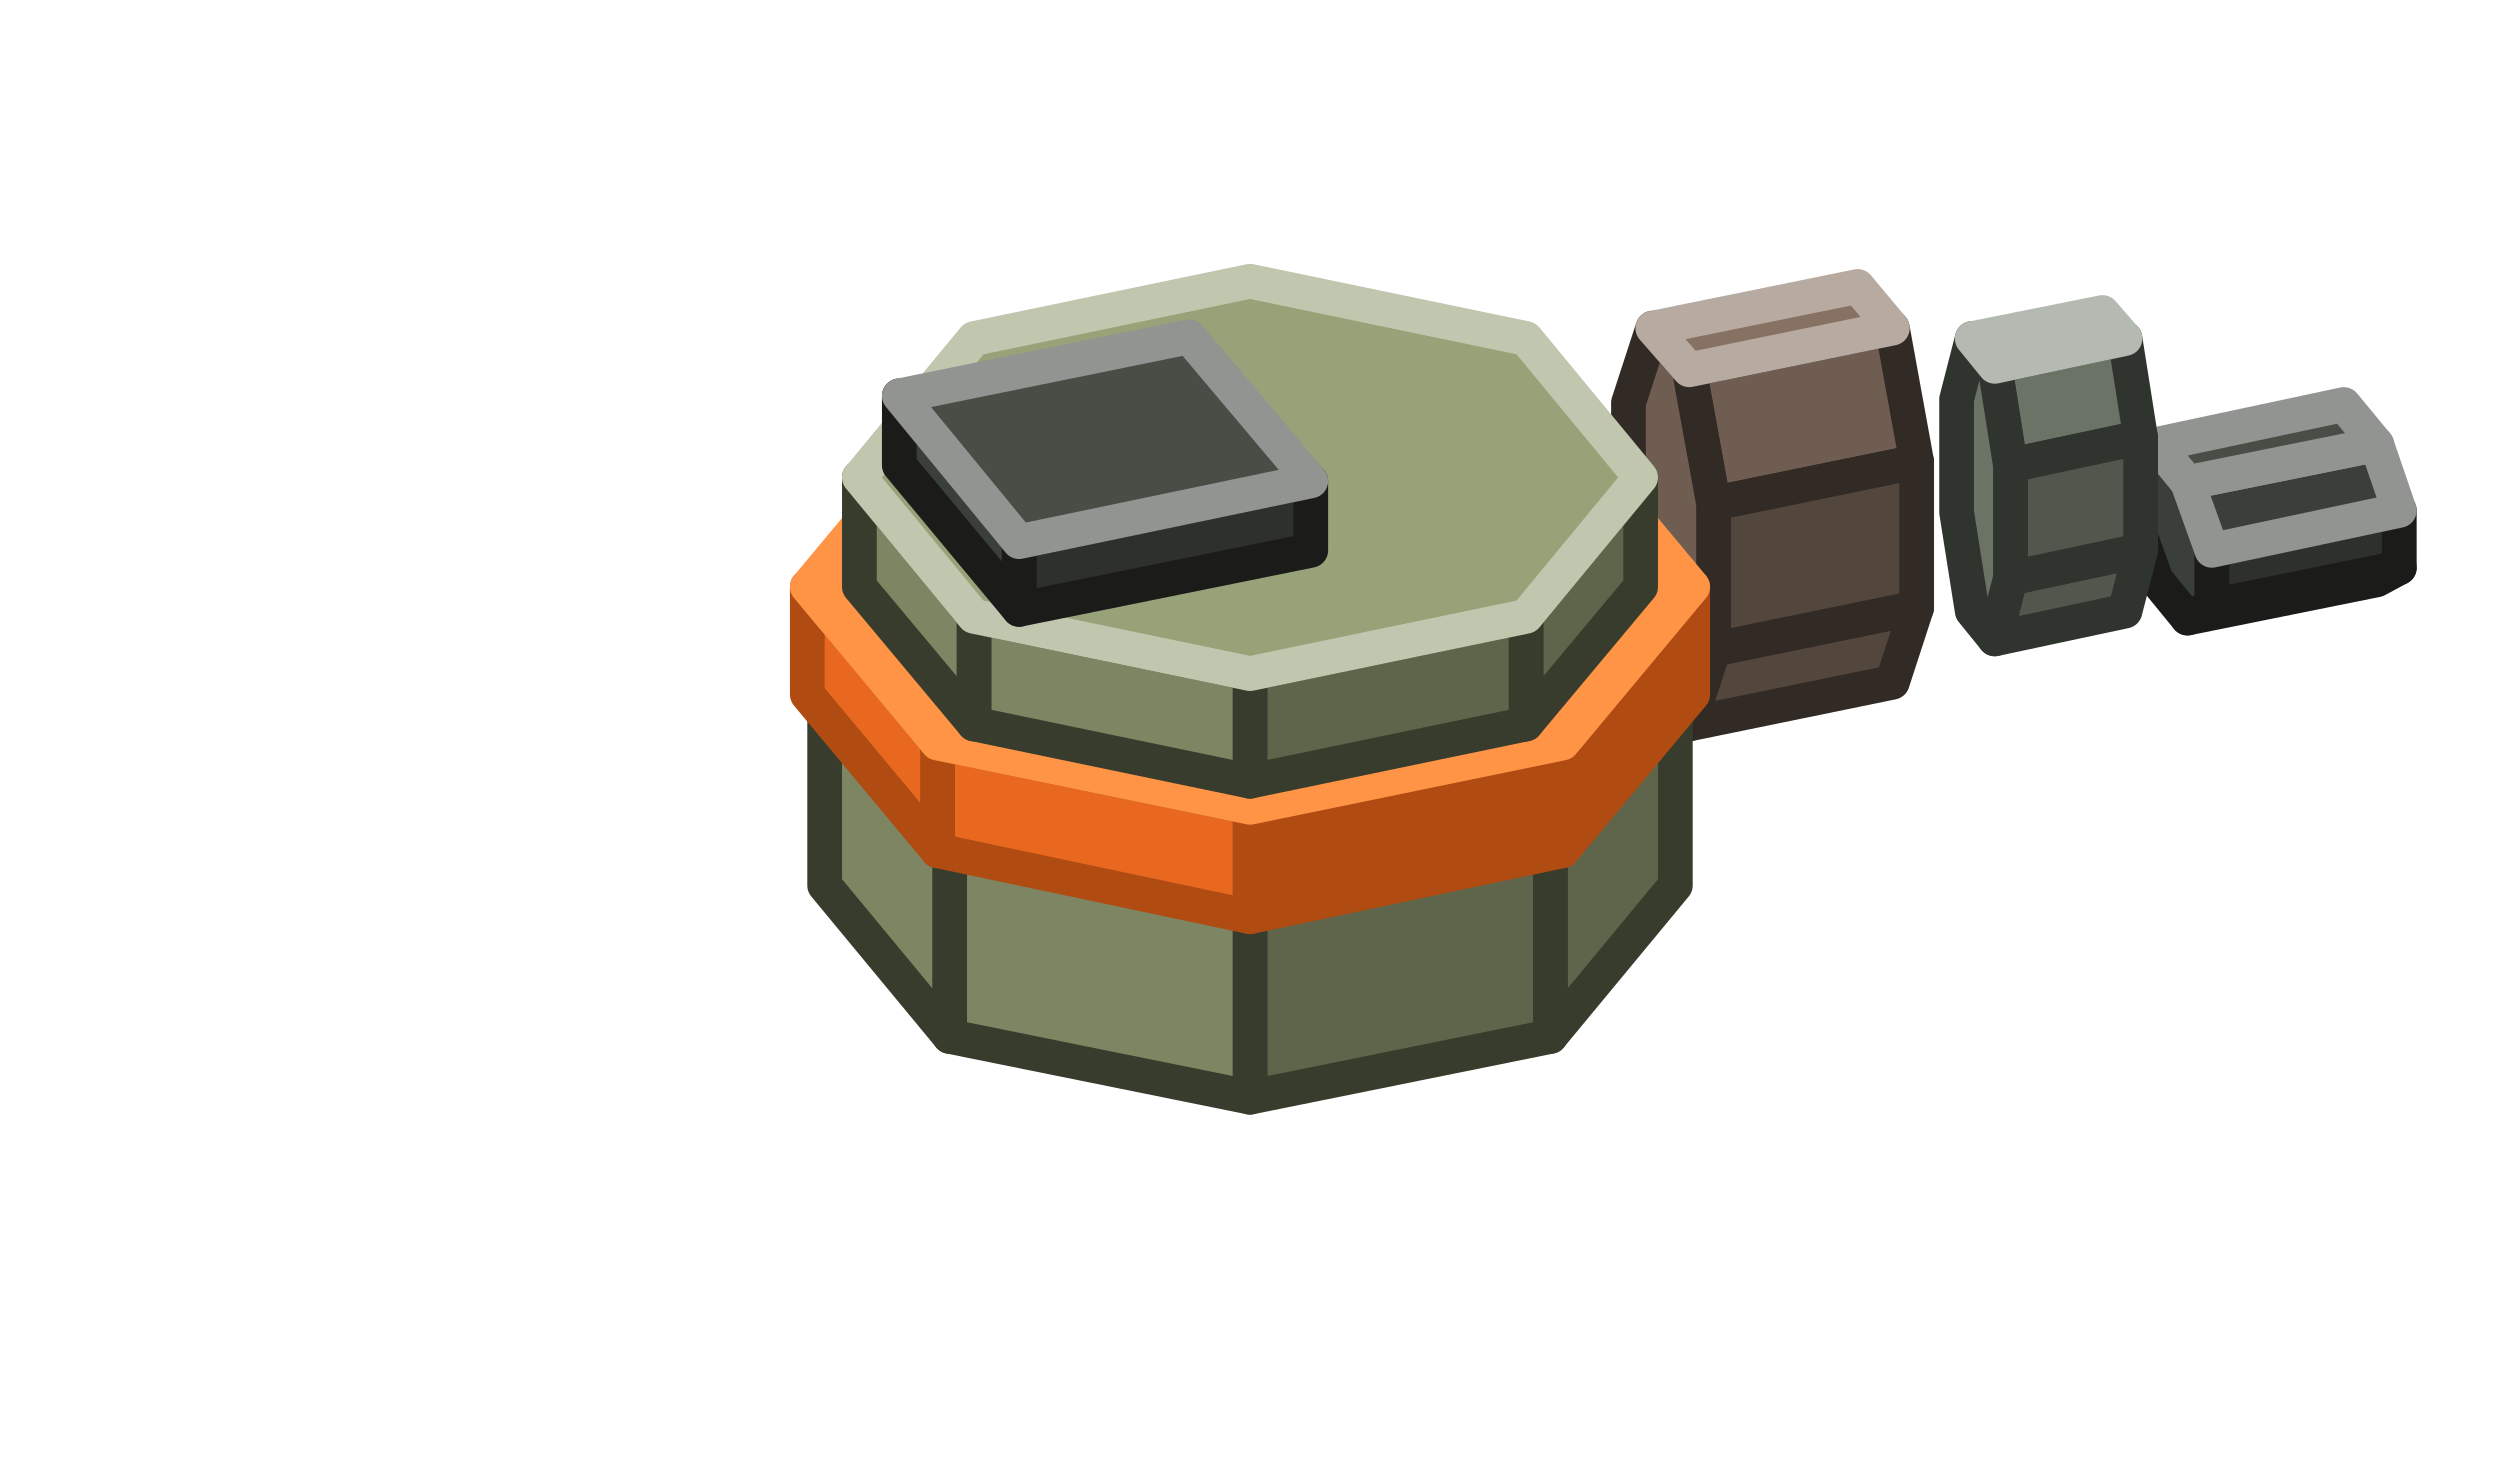
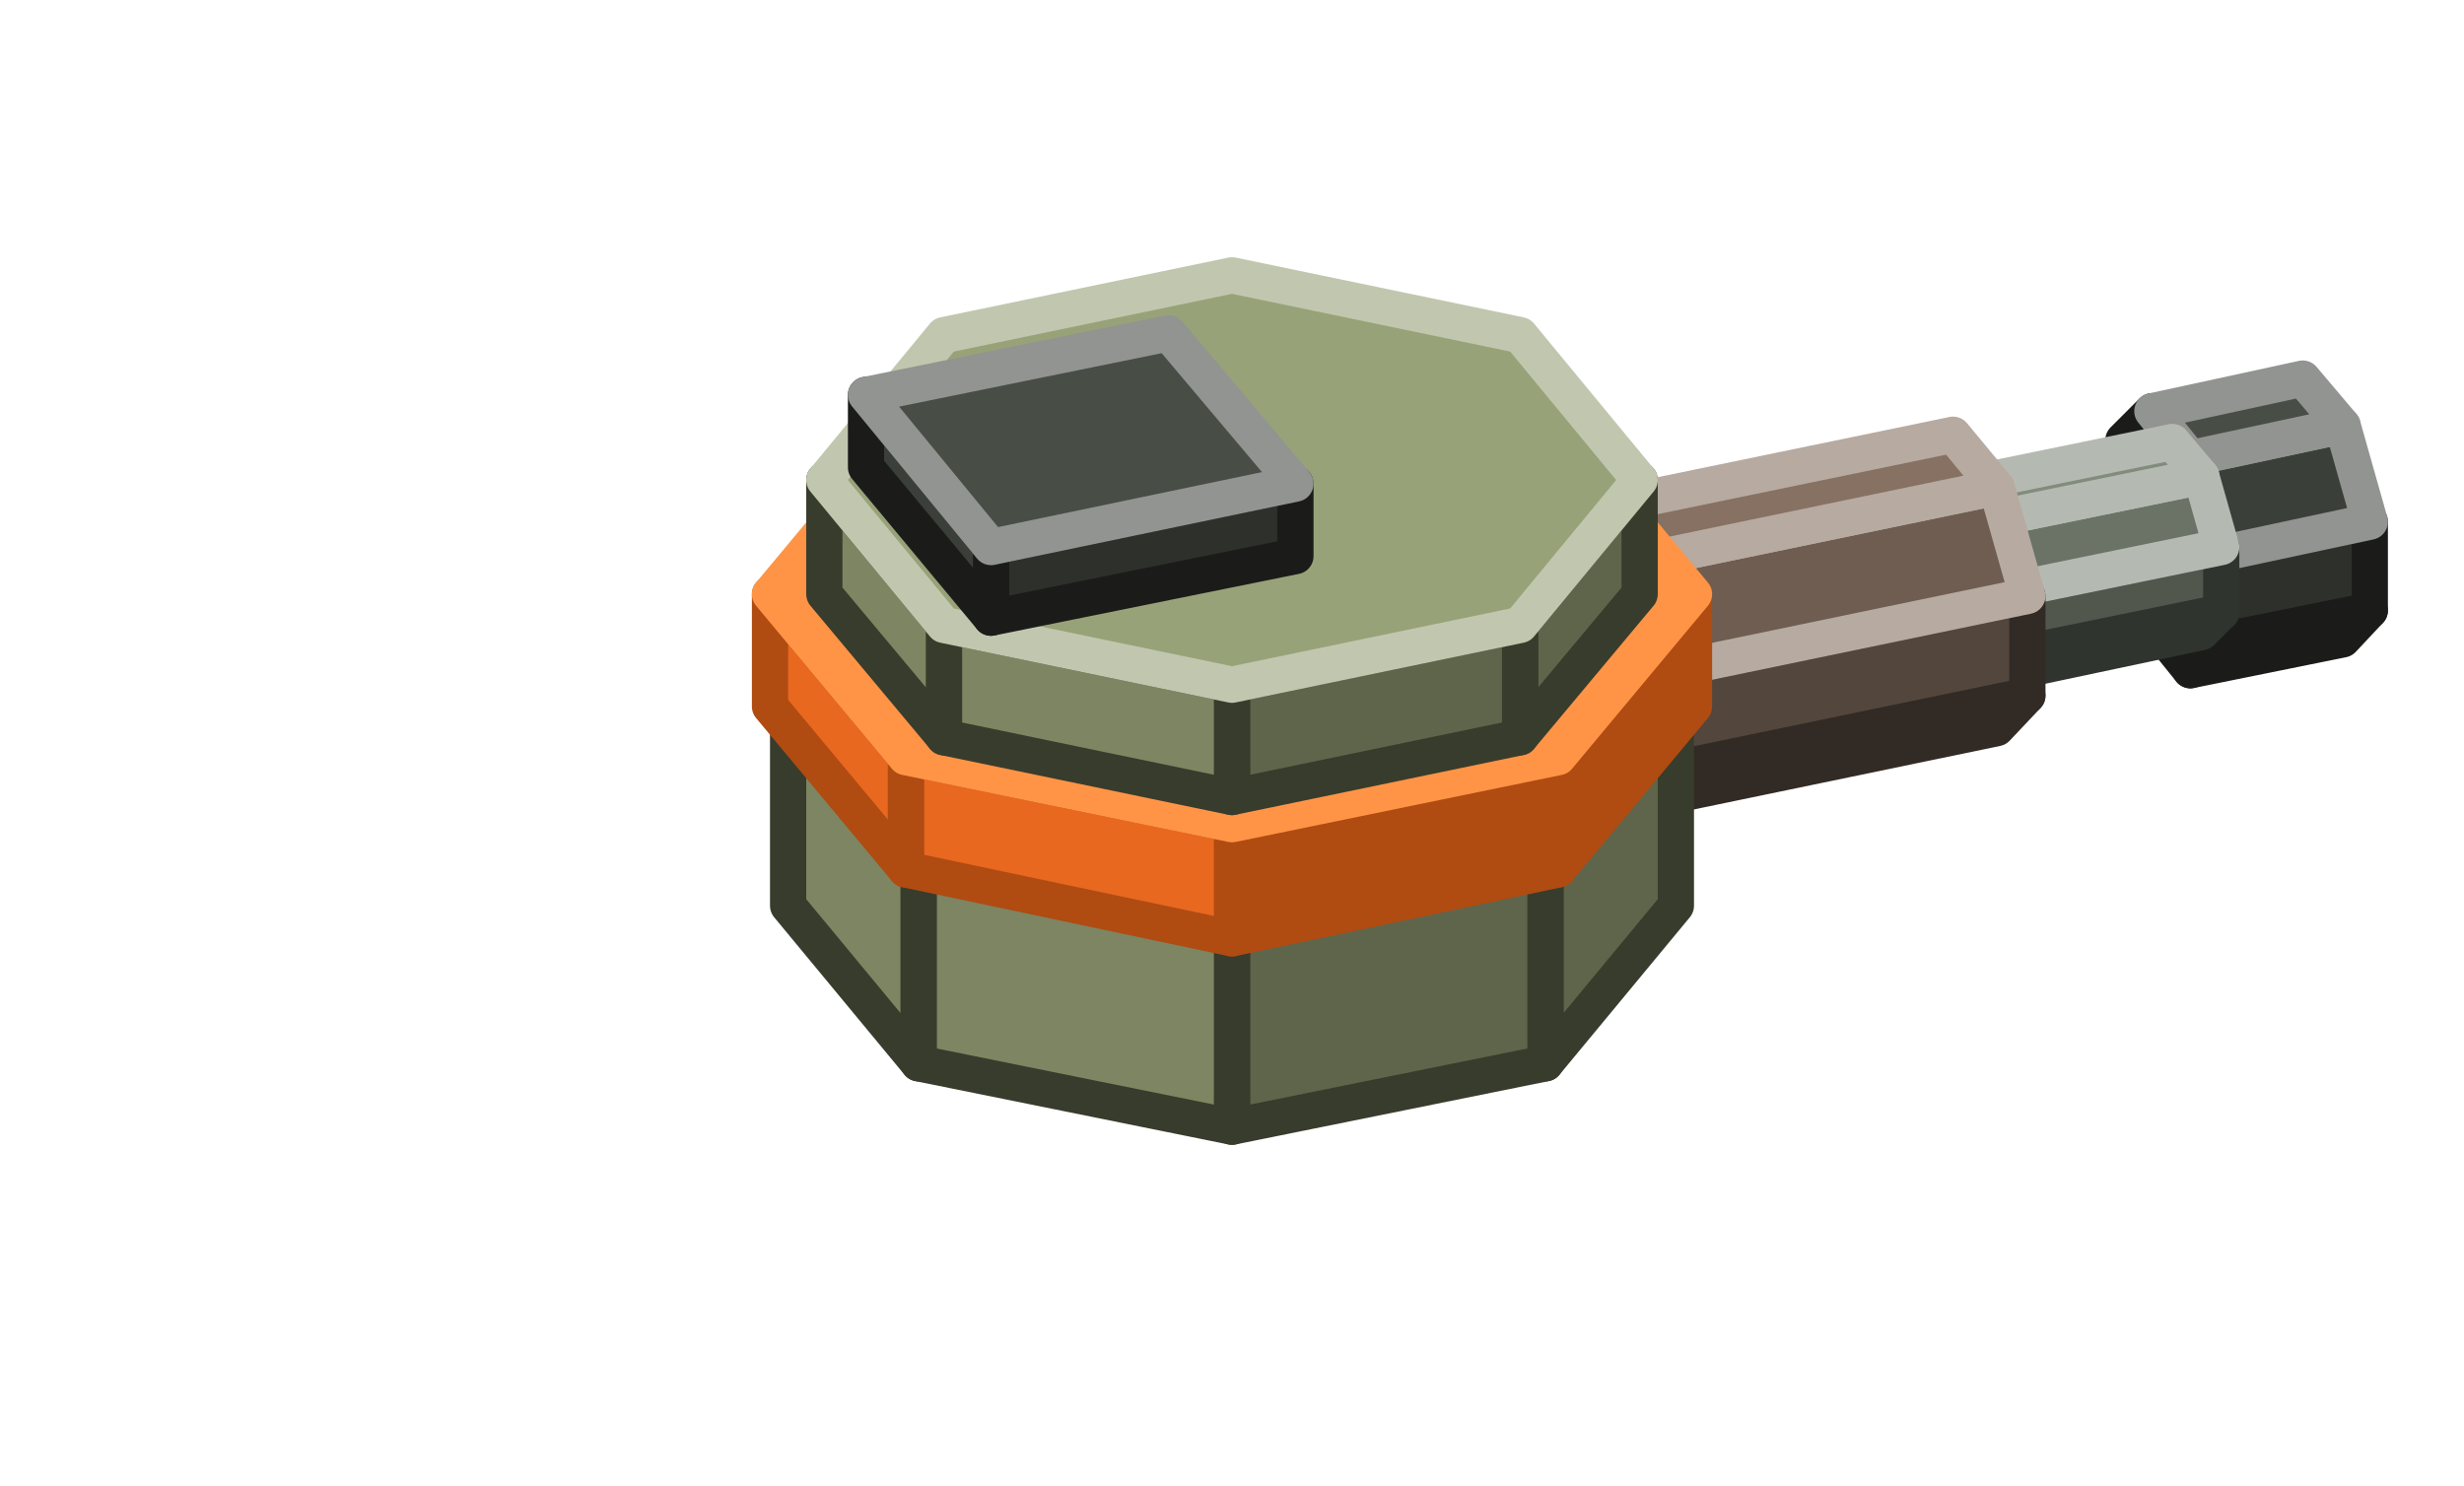
- <svg xmlns="http://www.w3.org/2000/svg" width="144" height="84" viewBox="0 0 144 84">
+ <svg xmlns="http://www.w3.org/2000/svg" width="136" height="82" viewBox="0 0 136 82">
  <g stroke-width="2" stroke-linejoin="round">
-     <polygon points="126,35.6 127.4,34.9 138.2,32.7 136.9,33.4" fill="#2D302B" stroke="#1B1C1A" />
-     <polygon points="127.4,34.9 127.4,31.7 138.2,29.4 138.2,32.7" fill="#2D302B" stroke="#1B1C1A" />
-     <polygon points="127.4,31.7 126,27.8 124.2,25.6 122.8,26.3 122.8,29.5 124.2,33.4 126,35.6 127.4,34.9" fill="#3B3F39" stroke="#1B1C1A" />
-     <polygon points="127.4,31.7 126,27.8 136.9,25.6 138.2,29.4" fill="#3B3F39" stroke="#919490" />
-     <polygon points="126,27.8 124.2,25.6 135,23.3 136.9,25.6" fill="#484D46" stroke="#919490" />
-     <polygon points="115.8,26.8 114.9,21.1 122.4,19.5 123.3,25.2" fill="#6B7366" stroke="#30342E" />
-     <polygon points="114.9,36.8 115.8,33.3 123.3,31.7 122.4,35.2" fill="#51574D" stroke="#30342E" />
-     <polygon points="115.8,33.3 115.8,26.8 123.3,25.2 123.3,31.7" fill="#51574D" stroke="#30342E" />
-     <polygon points="115.8,26.8 114.9,21.1 113.6,19.5 112.7,23 112.7,29.5 113.6,35.2 114.9,36.8 115.8,33.3" fill="#6B7366" stroke="#30342E" />
-     <polygon points="114.9,21.1 113.6,19.5 121.1,18 122.4,19.5" fill="#828C7C" stroke="#B4BAB1" />
-     <polygon points="98.7,29 97.3,21.3 109,18.9 110.4,26.6" fill="#6E5D50" stroke="#322A24" />
-     <polygon points="97.3,41.7 98.7,37.4 110.4,35 109,39.3" fill="#53463C" stroke="#322A24" />
-     <polygon points="98.7,37.4 98.7,29 110.4,26.6 110.4,35" fill="#53463C" stroke="#322A24" />
-     <polygon points="98.7,29 97.3,21.3 95.2,18.9 93.8,23.2 93.8,31.6 95.2,39.3 97.3,41.7 98.7,37.4" fill="#6E5D50" stroke="#322A24" />
-     <polygon points="97.3,21.3 95.2,18.9 107,16.5 109,18.9" fill="#867162" stroke="#B6AAA1" />
-     <polygon points="96.5,51 89.3,59.7 89.3,48.7 96.5,40" fill="#5F654A" stroke="#383C2C" />
-     <polygon points="89.3,59.7 72,63.2 72,52.3 89.3,48.7" fill="#5F654A" stroke="#383C2C" />
-     <polygon points="72,63.2 54.7,59.7 54.7,48.7 72,52.3" fill="#7D8562" stroke="#383C2C" />
-     <polygon points="54.7,59.7 47.5,51 47.5,40 54.7,48.7" fill="#7D8562" stroke="#383C2C" />
-     <polygon points="96.5,40 89.3,48.7 72,52.3 54.7,48.7 47.5,40 54.7,31.4 72,27.8 89.3,31.4" fill="#98A278" stroke="#C1C7AE" />
-     <polygon points="97.5,40 90,49 90,42.8 97.5,33.8" fill="#B04B12" stroke="#B04B12" />
-     <polygon points="90,49 72,52.8 72,46.5 90,42.8" fill="#B04B12" stroke="#B04B12" />
-     <polygon points="72,52.8 54,49 54,42.8 72,46.5" fill="#E8681F" stroke="#B04B12" />
-     <polygon points="54,49 46.5,40 46.5,33.8 54,42.8" fill="#E8681F" stroke="#B04B12" />
-     <polygon points="97.5,33.8 90,42.8 72,46.5 54,42.8 46.5,33.8 54,24.8 72,21 90,24.8" fill="#FF9446" stroke="#FF9446" />
-     <polygon points="94.5,33.8 87.9,41.7 87.9,35.5 94.5,27.5" fill="#5F654A" stroke="#383C2C" />
-     <polygon points="87.9,41.7 72,45 72,38.8 87.9,35.5" fill="#5F654A" stroke="#383C2C" />
-     <polygon points="72,45 56.1,41.7 56.1,35.5 72,38.8" fill="#7D8562" stroke="#383C2C" />
-     <polygon points="56.1,41.7 49.5,33.8 49.5,27.5 56.1,35.5" fill="#7D8562" stroke="#383C2C" />
-     <polygon points="94.5,27.5 87.9,35.5 72,38.8 56.1,35.5 49.5,27.5 56.1,19.5 72,16.2 87.9,19.5" fill="#98A278" stroke="#C1C7AE" />
-     <polygon points="75.5,31.7 58.7,35.1 58.7,31.2 75.5,27.7" fill="#2D302B" stroke="#1B1C1A" />
-     <polygon points="58.7,35.1 51.8,26.8 51.8,22.8 58.7,31.2" fill="#3B3F39" stroke="#1B1C1A" />
-     <polygon points="75.5,27.7 58.7,31.2 51.8,22.8 68.5,19.4" fill="#484D46" stroke="#919490" />
+     <polygon points="120.9,37 122.4,35.4 130.8,33.7 129.3,35.3" fill="#2D302B" stroke="#1B1C1A" />
+     <polygon points="122.4,35.4 122.4,30.6 130.8,28.8 130.8,33.7" fill="#2D302B" stroke="#1B1C1A" />
+     <polygon points="122.4,30.6 120.9,25.3 118.8,22.7 117.2,24.3 117.2,29.2 118.8,34.4 120.9,37 122.4,35.4" fill="#3B3F39" stroke="#1B1C1A" />
+     <polygon points="122.4,30.6 120.9,25.3 129.3,23.5 130.8,28.8" fill="#3B3F39" stroke="#919490" />
+     <polygon points="120.9,25.3 118.8,22.7 127.1,20.9 129.3,23.5" fill="#484D46" stroke="#919490" />
+     <polygon points="106.4,38.1 107.5,36.9 122.6,33.8 121.5,34.9" fill="#51574D" stroke="#30342E" />
+     <polygon points="107.5,36.9 107.5,33.3 122.6,30.2 122.6,33.8" fill="#51574D" stroke="#30342E" />
+     <polygon points="107.5,33.3 106.4,29.4 104.8,27.5 103.7,28.7 103.7,32.3 104.8,36.2 106.4,38.1 107.5,36.9" fill="#6B7366" stroke="#30342E" />
+     <polygon points="107.5,33.3 106.4,29.4 121.5,26.3 122.6,30.2" fill="#6B7366" stroke="#B4BAB1" />
+     <polygon points="106.4,29.4 104.8,27.5 119.9,24.4 121.5,26.3" fill="#828C7C" stroke="#B4BAB1" />
+     <polygon points="88.5,44.7 90.2,42.9 111.9,38.4 110.2,40.2" fill="#53463C" stroke="#322A24" />
+     <polygon points="90.2,42.9 90.2,37.4 111.9,32.9 111.9,38.4" fill="#53463C" stroke="#322A24" />
+     <polygon points="90.2,37.4 88.5,31.4 86,28.5 84.3,30.3 84.3,35.8 86,41.8 88.5,44.7 90.2,42.9" fill="#6E5D50" stroke="#322A24" />
+     <polygon points="90.2,37.4 88.5,31.4 110.2,26.9 111.9,32.9" fill="#6E5D50" stroke="#B6AAA1" />
+     <polygon points="88.5,31.4 86,28.5 107.8,24 110.2,26.9" fill="#867162" stroke="#B6AAA1" />
+     <polygon points="92.5,50 85.3,58.7 85.3,47.7 92.5,39" fill="#5F654A" stroke="#383C2C" />
+     <polygon points="85.3,58.7 68,62.2 68,51.3 85.3,47.7" fill="#5F654A" stroke="#383C2C" />
+     <polygon points="68,62.2 50.7,58.7 50.7,47.7 68,51.3" fill="#7D8562" stroke="#383C2C" />
+     <polygon points="50.7,58.7 43.5,50 43.5,39 50.7,47.7" fill="#7D8562" stroke="#383C2C" />
+     <polygon points="92.5,39 85.3,47.7 68,51.3 50.7,47.7 43.5,39 50.7,30.4 68,26.8 85.3,30.4" fill="#98A278" stroke="#C1C7AE" />
+     <polygon points="93.5,39 86,48 86,41.8 93.5,32.8" fill="#B04B12" stroke="#B04B12" />
+     <polygon points="86,48 68,51.8 68,45.5 86,41.8" fill="#B04B12" stroke="#B04B12" />
+     <polygon points="68,51.8 50,48 50,41.8 68,45.5" fill="#E8681F" stroke="#B04B12" />
+     <polygon points="50,48 42.5,39 42.5,32.8 50,41.8" fill="#E8681F" stroke="#B04B12" />
+     <polygon points="93.5,32.8 86,41.8 68,45.5 50,41.8 42.5,32.8 50,23.8 68,20 86,23.8" fill="#FF9446" stroke="#FF9446" />
+     <polygon points="90.5,32.8 83.9,40.7 83.9,34.5 90.5,26.5" fill="#5F654A" stroke="#383C2C" />
+     <polygon points="83.9,40.7 68,44 68,37.8 83.9,34.5" fill="#5F654A" stroke="#383C2C" />
+     <polygon points="68,44 52.1,40.7 52.1,34.5 68,37.8" fill="#7D8562" stroke="#383C2C" />
+     <polygon points="52.1,40.7 45.5,32.8 45.5,26.5 52.1,34.5" fill="#7D8562" stroke="#383C2C" />
+     <polygon points="90.5,26.5 83.9,34.5 68,37.8 52.1,34.5 45.5,26.5 52.1,18.5 68,15.2 83.9,18.5" fill="#98A278" stroke="#C1C7AE" />
+     <polygon points="71.5,30.7 54.7,34.1 54.7,30.2 71.5,26.7" fill="#2D302B" stroke="#1B1C1A" />
+     <polygon points="54.7,34.1 47.8,25.8 47.8,21.8 54.7,30.2" fill="#3B3F39" stroke="#1B1C1A" />
+     <polygon points="71.5,26.7 54.7,30.2 47.8,21.8 64.5,18.4" fill="#484D46" stroke="#919490" />
  </g>
</svg>
